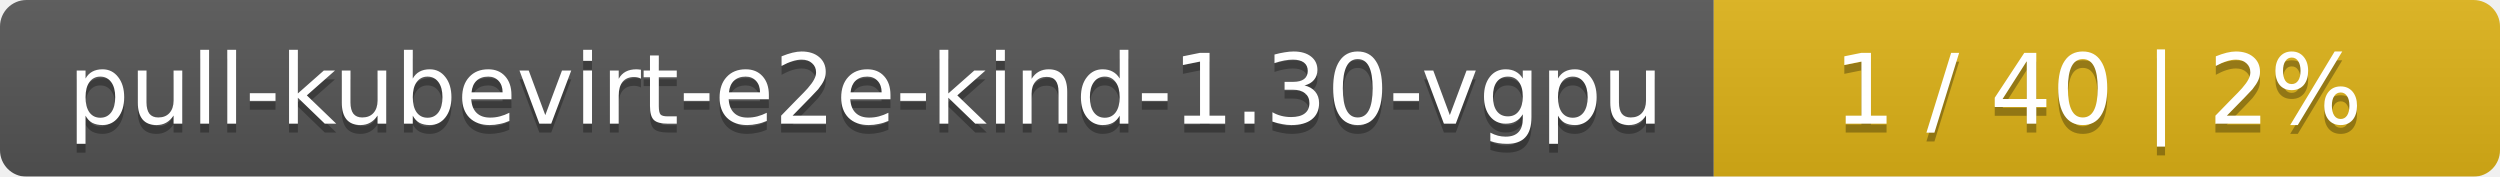
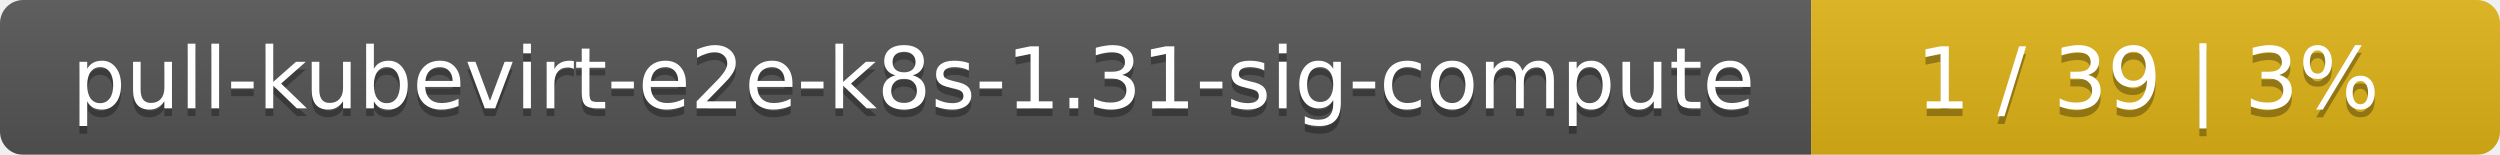
- <svg xmlns="http://www.w3.org/2000/svg" width="283" height="20">
+ <svg xmlns="http://www.w3.org/2000/svg" width="323" height="20">
  <linearGradient id="smooth" x2="0" y2="100%">
    <stop offset="0" stop-color="#bbb" stop-opacity=".1" />
    <stop offset="1" stop-opacity=".1" />
  </linearGradient>
  <mask id="round">
-     <rect width="283" height="20" rx="3" fill="#fff" />
+     <rect width="323" height="20" rx="3" fill="#fff" />
  </mask>
  <g mask="url(#round)">
-     <rect width="194" height="20" fill="#555" />
-     <rect x="194" width="89" height="20" fill="#dfb317" />
-     <rect width="283" height="20" fill="url(#smooth)" />
+     <rect width="234" height="20" fill="#555" />
+     <rect x="234" width="89" height="20" fill="#dfb317" />
+     <rect width="323" height="20" fill="url(#smooth)" />
  </g>
  <g fill="#fff" text-anchor="middle" font-family="DejaVu Sans,Verdana,Geneva,sans-serif" font-size="11">
-     <text x="98" y="15" fill="#010101" fill-opacity=".3">pull-kubevirt-e2e-kind-1.30-vgpu</text>
-     <text x="98" y="14">pull-kubevirt-e2e-kind-1.30-vgpu</text>
-     <text x="237.5" y="15" fill="#010101" fill-opacity=".3">1 / 40    |    2%</text>
-     <text x="237.5" y="14">1 / 40    |    2%</text>
+     <text x="118" y="15" fill="#010101" fill-opacity=".3">pull-kubevirt-e2e-k8s-1.31-sig-compute</text>
+     <text x="118" y="14">pull-kubevirt-e2e-k8s-1.31-sig-compute</text>
+     <text x="277.5" y="15" fill="#010101" fill-opacity=".3">1 / 39    |    3%</text>
+     <text x="277.5" y="14">1 / 39    |    3%</text>
  </g>
</svg>
